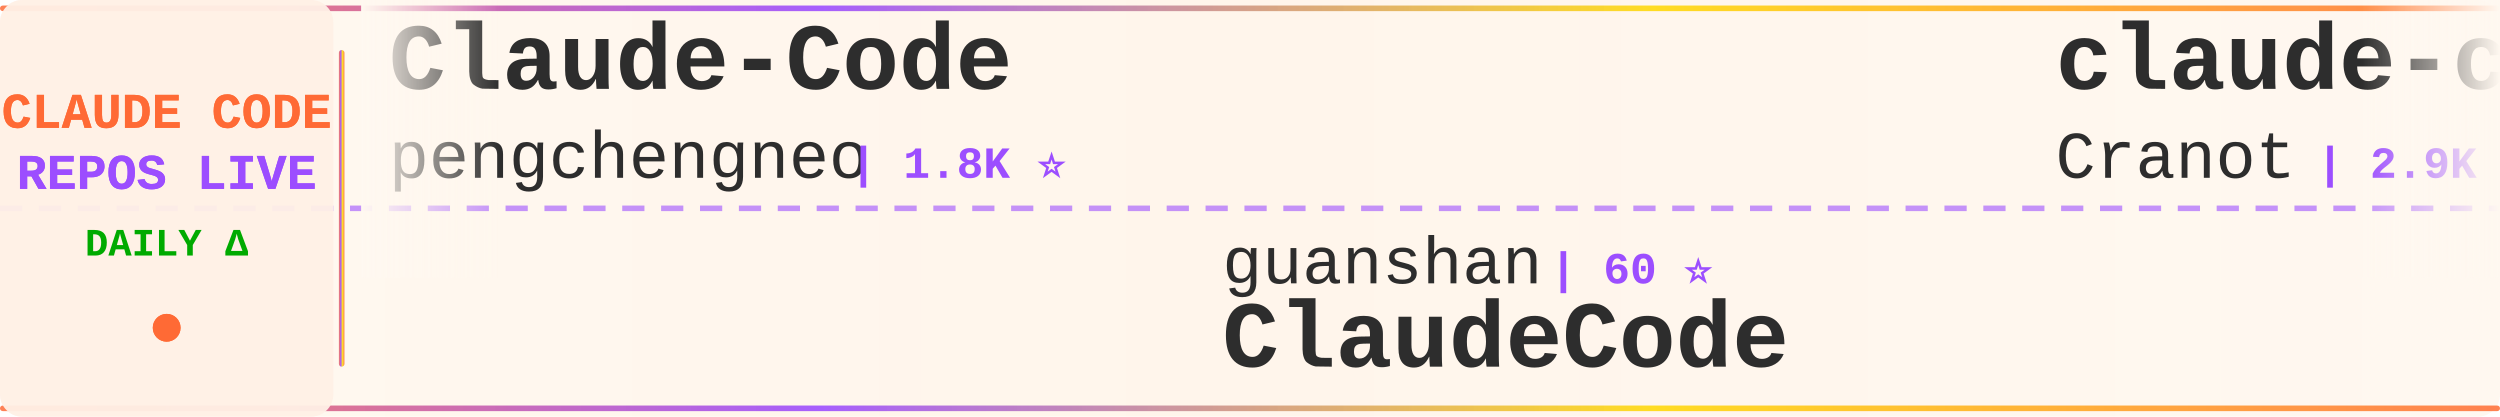
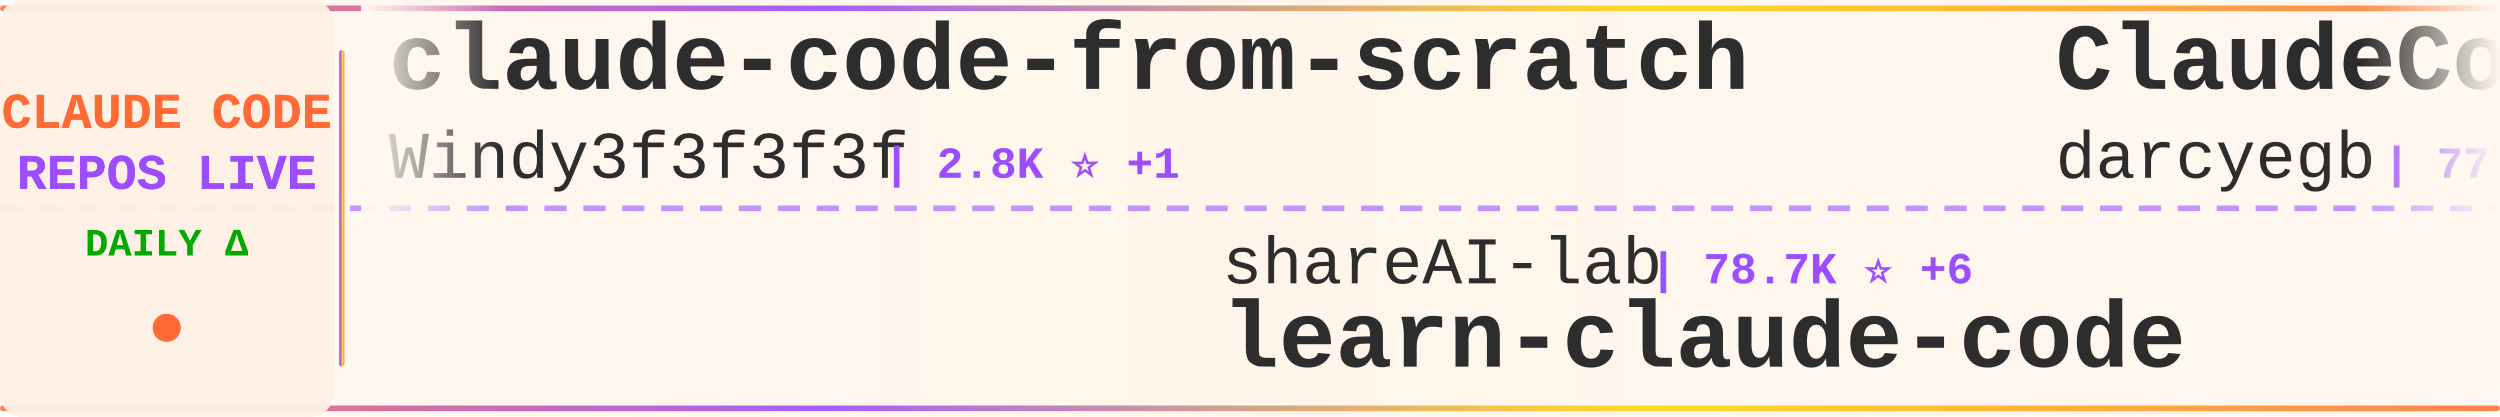
<svg xmlns="http://www.w3.org/2000/svg" width="900" height="150">
  <defs>
    <linearGradient id="tickerBg" x1="0%" y1="0%" x2="100%" y2="0%">
      <stop offset="0%" style="stop-color:#fff8f0;stop-opacity:0.98" />
      <stop offset="50%" style="stop-color:#fff5eb;stop-opacity:1" />
      <stop offset="100%" style="stop-color:#fff8f0;stop-opacity:0.98" />
    </linearGradient>
    <linearGradient id="borderGrad" x1="0%" y1="0%" x2="100%" y2="0%">
      <stop offset="0%" style="stop-color:#FF6B35;stop-opacity:0.85">
        <animate attributeName="stop-opacity" values="0.85;1;0.85" dur="2s" repeatCount="indefinite" />
      </stop>
      <stop offset="33%" style="stop-color:#9C4EFF;stop-opacity:0.9">
        <animate attributeName="stop-opacity" values="0.9;1;0.9" dur="2.2s" repeatCount="indefinite" />
      </stop>
      <stop offset="66%" style="stop-color:#FFD700;stop-opacity:0.85">
        <animate attributeName="stop-opacity" values="0.85;1;0.85" dur="1.8s" repeatCount="indefinite" />
      </stop>
      <stop offset="100%" style="stop-color:#FF6B35;stop-opacity:0.85">
        <animate attributeName="stop-opacity" values="0.85;1;0.85" dur="2s" repeatCount="indefinite" />
      </stop>
    </linearGradient>
    <filter id="textGlow">
      <feGaussianBlur stdDeviation="0.15" result="coloredBlur" />
      <feMerge>
        <feMergeNode in="coloredBlur" />
        <feMergeNode in="SourceGraphic" />
      </feMerge>
    </filter>
    <filter id="metricGlow">
      <feGaussianBlur stdDeviation="0.2" result="coloredBlur" />
      <feMerge>
        <feMergeNode in="coloredBlur" />
        <feMergeNode in="SourceGraphic" />
      </feMerge>
    </filter>
    <linearGradient id="leftFade" x1="0%" y1="0%" x2="100%" y2="0%">
      <stop offset="0%" style="stop-color:#fff8f0;stop-opacity:1" />
      <stop offset="100%" style="stop-color:#fff8f0;stop-opacity:0" />
    </linearGradient>
    <linearGradient id="rightFade" x1="0%" y1="0%" x2="100%" y2="0%">
      <stop offset="0%" style="stop-color:#fff8f0;stop-opacity:0" />
      <stop offset="100%" style="stop-color:#fff8f0;stop-opacity:1" />
    </linearGradient>
  </defs>
  <rect width="900" height="150" fill="url(#tickerBg)" rx="8" />
  <rect x="0" y="2" width="900" height="2" fill="url(#borderGrad)" rx="1" />
  <rect x="0" y="146" width="900" height="2" fill="url(#borderGrad)" rx="1" />
  <line x1="0" y1="75" x2="900" y2="75" stroke="#9C4EFF" stroke-width="2" stroke-dasharray="8 6" opacity="0.6" />
  <rect x="0" y="0" width="120" height="150" fill="#fff0e6" opacity="0.95" rx="8" />
  <text x="60" y="46" font-family="'Courier New', monospace" font-size="18" font-weight="bold" fill="#FF6B35" text-anchor="middle" filter="url(#textGlow)">
    CLAUDE CODE
  </text>
  <text x="60" y="68" font-family="'Courier New', monospace" font-size="18" font-weight="bold" fill="#9C4EFF" text-anchor="middle" filter="url(#textGlow)">
    REPOS LIVE
  </text>
  <text x="60" y="92" font-family="'Courier New', monospace" font-size="14" font-weight="bold" fill="#00aa00" text-anchor="middle">
    DAILY Δ
  </text>
  <circle cx="60" cy="118" r="5" fill="#FF6B35" filter="url(#metricGlow)">
    <animate attributeName="r" values="4;6;4" dur="1.5s" repeatCount="indefinite" />
    <animate attributeName="opacity" values="0.6;1;0.6" dur="1.5s" repeatCount="indefinite" />
  </circle>
  <rect x="122" y="18" width="2" height="114" fill="url(#borderGrad)" rx="1" />
  <clipPath id="tickerClip">
    <rect x="130" y="0" width="770" height="150" />
  </clipPath>
  <g clip-path="url(#tickerClip)">
    <g id="tickerItems">
      <animateTransform attributeName="transform" attributeType="XML" type="translate" from="0 0" to="-3000 0" dur="54s" repeatCount="indefinite" />
      <g transform="translate(0, 0)">
-         <text x="140" y="32" font-family="'Courier New', monospace" font-size="34" font-weight="bold" fill="#2d2d2d">Claude-Code</text>
-         <text x="140" y="64" font-family="'Courier New', monospace" font-size="24" font-weight="normal" fill="#2d2d2d" opacity="1.0">pengchengneo</text>
-         <text x="306" y="64" font-family="'Courier New', monospace" font-size="16" font-weight="bold" fill="#9C4EFF"> | 1.8K ⭐</text>
+         <text x="140" y="32" font-family="'Courier New', monospace" font-size="34" font-weight="bold" fill="#2d2d2d">claude-code-from-scratch</text>
+         <text x="140" y="64" font-family="'Courier New', monospace" font-size="24" font-weight="normal" fill="#2d2d2d" opacity="1.0">Windy3f3f3f3f</text>
+         <text x="318" y="64" font-family="'Courier New', monospace" font-size="16" font-weight="bold" fill="#9C4EFF"> | 2.8K ⭐ +1</text>
      </g>
      <g transform="translate(300, 0)">
-         <text x="140" y="102" font-family="'Courier New', monospace" font-size="24" font-weight="normal" fill="#2d2d2d" opacity="1.0">guanshan</text>
-         <text x="258" y="102" font-family="'Courier New', monospace" font-size="16" font-weight="bold" fill="#9C4EFF"> | 60 ⭐</text>
-         <text x="140" y="132" font-family="'Courier New', monospace" font-size="34" font-weight="bold" fill="#2d2d2d">ClaudeCode</text>
+         <text x="140" y="102" font-family="'Courier New', monospace" font-size="24" font-weight="normal" fill="#2d2d2d" opacity="1.0">shareAI-lab</text>
+         <text x="294" y="102" font-family="'Courier New', monospace" font-size="16" font-weight="bold" fill="#9C4EFF"> | 78.7K ⭐ +6</text>
+         <text x="140" y="132" font-family="'Courier New', monospace" font-size="34" font-weight="bold" fill="#2d2d2d">learn-claude-code</text>
      </g>
      <g transform="translate(600, 0)">
-         <text x="140" y="32" font-family="'Courier New', monospace" font-size="34" font-weight="bold" fill="#2d2d2d">claude-code-guide</text>
-         <text x="140" y="64" font-family="'Courier New', monospace" font-size="24" font-weight="normal" fill="#2d2d2d" opacity="1.0">Cranot</text>
-         <text x="234" y="64" font-family="'Courier New', monospace" font-size="16" font-weight="bold" fill="#9C4EFF"> | 2.9K ⭐</text>
+         <text x="140" y="32" font-family="'Courier New', monospace" font-size="34" font-weight="bold" fill="#2d2d2d">ClaudeCodeAgents</text>
+         <text x="140" y="64" font-family="'Courier New', monospace" font-size="24" font-weight="normal" fill="#2d2d2d" opacity="1.0">darcyegb</text>
+         <text x="258" y="64" font-family="'Courier New', monospace" font-size="16" font-weight="bold" fill="#9C4EFF"> | 777 ⭐</text>
      </g>
      <g transform="translate(900, 0)">
-         <text x="140" y="102" font-family="'Courier New', monospace" font-size="24" font-weight="normal" fill="#2d2d2d" opacity="1.0">https-deeplearning-ai</text>
-         <text x="414" y="102" font-family="'Courier New', monospace" font-size="16" font-weight="bold" fill="#9C4EFF"> | 556 ⭐</text>
-         <text x="140" y="132" font-family="'Courier New', monospace" font-size="34" font-weight="bold" fill="#2d2d2d">sc-claude-code-files</text>
+         <text x="140" y="102" font-family="'Courier New', monospace" font-size="24" font-weight="normal" fill="#2d2d2d" opacity="1.0">1rgs</text>
+         <text x="210" y="102" font-family="'Courier New', monospace" font-size="16" font-weight="bold" fill="#9C4EFF"> | 3.8K ⭐ +1</text>
+         <text x="140" y="132" font-family="'Courier New', monospace" font-size="34" font-weight="bold" fill="#2d2d2d">claude-code-proxy</text>
      </g>
      <g transform="translate(1200, 0)">
-         <text x="140" y="32" font-family="'Courier New', monospace" font-size="34" font-weight="bold" fill="#2d2d2d">arcads-claude-code</text>
-         <text x="140" y="64" font-family="'Courier New', monospace" font-size="24" font-weight="normal" fill="#2d2d2d" opacity="1.0">krusemediallc</text>
-         <text x="318" y="64" font-family="'Courier New', monospace" font-size="16" font-weight="bold" fill="#9C4EFF"> | 1.6K ⭐ +2</text>
+         <text x="140" y="32" font-family="'Courier New', monospace" font-size="34" font-weight="bold" fill="#2d2d2d">claude-code-video-toolki...</text>
+         <text x="140" y="64" font-family="'Courier New', monospace" font-size="24" font-weight="normal" fill="#2d2d2d" opacity="1.0">digitalsamba</text>
+         <text x="306" y="64" font-family="'Courier New', monospace" font-size="16" font-weight="bold" fill="#9C4EFF"> | 2.3K ⭐</text>
      </g>
      <g transform="translate(1500, 0)">
-         <text x="140" y="102" font-family="'Courier New', monospace" font-size="24" font-weight="normal" fill="#2d2d2d" opacity="1.0">OrcaWhisper</text>
-         <text x="294" y="102" font-family="'Courier New', monospace" font-size="16" font-weight="bold" fill="#9C4EFF"> | 103 ⭐</text>
-         <text x="140" y="132" font-family="'Courier New', monospace" font-size="34" font-weight="bold" fill="#2d2d2d">Claude-Code</text>
+         <text x="140" y="102" font-family="'Courier New', monospace" font-size="24" font-weight="normal" fill="#2d2d2d" opacity="1.0">Yuyz0112</text>
+         <text x="258" y="102" font-family="'Courier New', monospace" font-size="16" font-weight="bold" fill="#9C4EFF"> | 2.4K ⭐</text>
+         <text x="140" y="132" font-family="'Courier New', monospace" font-size="34" font-weight="bold" fill="#2d2d2d">claude-code-reverse</text>
      </g>
      <g transform="translate(1800, 0)">
-         <text x="140" y="32" font-family="'Courier New', monospace" font-size="34" font-weight="bold" fill="#2d2d2d">Claude-Code-Game-Studios</text>
-         <text x="140" y="64" font-family="'Courier New', monospace" font-size="24" font-weight="normal" fill="#2d2d2d" opacity="1.0">Donchitos</text>
-         <text x="270" y="64" font-family="'Courier New', monospace" font-size="16" font-weight="bold" fill="#9C4EFF"> | 26.7K ⭐ +7</text>
+         <text x="140" y="32" font-family="'Courier New', monospace" font-size="34" font-weight="bold" fill="#2d2d2d">claude-code-local</text>
+         <text x="140" y="64" font-family="'Courier New', monospace" font-size="24" font-weight="normal" fill="#2d2d2d" opacity="1.0">nicedreamzapp</text>
+         <text x="318" y="64" font-family="'Courier New', monospace" font-size="16" font-weight="bold" fill="#9C4EFF"> | 3.4K ⭐</text>
      </g>
      <g transform="translate(2100, 0)">
-         <text x="140" y="102" font-family="'Courier New', monospace" font-size="24" font-weight="normal" fill="#2d2d2d" opacity="1.0">davila7</text>
-         <text x="246" y="102" font-family="'Courier New', monospace" font-size="16" font-weight="bold" fill="#9C4EFF"> | 32.7K ⭐ +4</text>
-         <text x="140" y="132" font-family="'Courier New', monospace" font-size="34" font-weight="bold" fill="#2d2d2d">claude-code-templates</text>
+         <text x="140" y="102" font-family="'Courier New', monospace" font-size="24" font-weight="normal" fill="#2d2d2d" opacity="1.0">overwirehq</text>
+         <text x="282" y="102" font-family="'Courier New', monospace" font-size="16" font-weight="bold" fill="#9C4EFF"> | 2.8K ⭐</text>
+         <text x="140" y="132" font-family="'Courier New', monospace" font-size="34" font-weight="bold" fill="#2d2d2d">claude-code-telegram</text>
      </g>
      <g transform="translate(2400, 0)">
-         <text x="140" y="32" font-family="'Courier New', monospace" font-size="34" font-weight="bold" fill="#2d2d2d">claude-code-rev</text>
-         <text x="140" y="64" font-family="'Courier New', monospace" font-size="24" font-weight="normal" fill="#2d2d2d" opacity="1.0">oboard</text>
-         <text x="234" y="64" font-family="'Courier New', monospace" font-size="16" font-weight="bold" fill="#9C4EFF"> | 3.3K ⭐</text>
+         <text x="140" y="32" font-family="'Courier New', monospace" font-size="34" font-weight="bold" fill="#2d2d2d">claude-code-book</text>
+         <text x="140" y="64" font-family="'Courier New', monospace" font-size="24" font-weight="normal" fill="#2d2d2d" opacity="1.0">lintsinghua</text>
+         <text x="294" y="64" font-family="'Courier New', monospace" font-size="16" font-weight="bold" fill="#9C4EFF"> | 4.3K ⭐</text>
      </g>
      <g transform="translate(2700, 0)">
-         <text x="140" y="102" font-family="'Courier New', monospace" font-size="24" font-weight="normal" fill="#2d2d2d" opacity="1.0">nicedreamzapp</text>
-         <text x="318" y="102" font-family="'Courier New', monospace" font-size="16" font-weight="bold" fill="#9C4EFF"> | 3.4K ⭐</text>
-         <text x="140" y="132" font-family="'Courier New', monospace" font-size="34" font-weight="bold" fill="#2d2d2d">claude-code-local</text>
+         <text x="140" y="102" font-family="'Courier New', monospace" font-size="24" font-weight="normal" fill="#2d2d2d" opacity="1.0">rohitg00</text>
+         <text x="258" y="102" font-family="'Courier New', monospace" font-size="16" font-weight="bold" fill="#9C4EFF"> | 2.7K ⭐ +1</text>
+         <text x="140" y="132" font-family="'Courier New', monospace" font-size="34" font-weight="bold" fill="#2d2d2d">awesome-claude-code-tool...</text>
      </g>
      <g transform="translate(3000, 0)">
-         <text x="140" y="32" font-family="'Courier New', monospace" font-size="34" font-weight="bold" fill="#2d2d2d">Claude-Code</text>
-         <text x="140" y="64" font-family="'Courier New', monospace" font-size="24" font-weight="normal" fill="#2d2d2d" opacity="1.0">pengchengneo</text>
-         <text x="306" y="64" font-family="'Courier New', monospace" font-size="16" font-weight="bold" fill="#9C4EFF"> | 1.8K ⭐</text>
+         <text x="140" y="32" font-family="'Courier New', monospace" font-size="34" font-weight="bold" fill="#2d2d2d">claude-code-from-scratch</text>
+         <text x="140" y="64" font-family="'Courier New', monospace" font-size="24" font-weight="normal" fill="#2d2d2d" opacity="1.0">Windy3f3f3f3f</text>
+         <text x="318" y="64" font-family="'Courier New', monospace" font-size="16" font-weight="bold" fill="#9C4EFF"> | 2.8K ⭐ +1</text>
      </g>
      <g transform="translate(3300, 0)">
-         <text x="140" y="102" font-family="'Courier New', monospace" font-size="24" font-weight="normal" fill="#2d2d2d" opacity="1.0">guanshan</text>
-         <text x="258" y="102" font-family="'Courier New', monospace" font-size="16" font-weight="bold" fill="#9C4EFF"> | 60 ⭐</text>
-         <text x="140" y="132" font-family="'Courier New', monospace" font-size="34" font-weight="bold" fill="#2d2d2d">ClaudeCode</text>
+         <text x="140" y="102" font-family="'Courier New', monospace" font-size="24" font-weight="normal" fill="#2d2d2d" opacity="1.0">shareAI-lab</text>
+         <text x="294" y="102" font-family="'Courier New', monospace" font-size="16" font-weight="bold" fill="#9C4EFF"> | 78.7K ⭐ +6</text>
+         <text x="140" y="132" font-family="'Courier New', monospace" font-size="34" font-weight="bold" fill="#2d2d2d">learn-claude-code</text>
      </g>
      <g transform="translate(3600, 0)">
-         <text x="140" y="32" font-family="'Courier New', monospace" font-size="34" font-weight="bold" fill="#2d2d2d">claude-code-guide</text>
-         <text x="140" y="64" font-family="'Courier New', monospace" font-size="24" font-weight="normal" fill="#2d2d2d" opacity="1.0">Cranot</text>
-         <text x="234" y="64" font-family="'Courier New', monospace" font-size="16" font-weight="bold" fill="#9C4EFF"> | 2.9K ⭐</text>
+         <text x="140" y="32" font-family="'Courier New', monospace" font-size="34" font-weight="bold" fill="#2d2d2d">ClaudeCodeAgents</text>
+         <text x="140" y="64" font-family="'Courier New', monospace" font-size="24" font-weight="normal" fill="#2d2d2d" opacity="1.0">darcyegb</text>
+         <text x="258" y="64" font-family="'Courier New', monospace" font-size="16" font-weight="bold" fill="#9C4EFF"> | 777 ⭐</text>
      </g>
      <g transform="translate(3900, 0)">
-         <text x="140" y="102" font-family="'Courier New', monospace" font-size="24" font-weight="normal" fill="#2d2d2d" opacity="1.0">https-deeplearning-ai</text>
-         <text x="414" y="102" font-family="'Courier New', monospace" font-size="16" font-weight="bold" fill="#9C4EFF"> | 556 ⭐</text>
-         <text x="140" y="132" font-family="'Courier New', monospace" font-size="34" font-weight="bold" fill="#2d2d2d">sc-claude-code-files</text>
+         <text x="140" y="102" font-family="'Courier New', monospace" font-size="24" font-weight="normal" fill="#2d2d2d" opacity="1.0">1rgs</text>
+         <text x="210" y="102" font-family="'Courier New', monospace" font-size="16" font-weight="bold" fill="#9C4EFF"> | 3.8K ⭐ +1</text>
+         <text x="140" y="132" font-family="'Courier New', monospace" font-size="34" font-weight="bold" fill="#2d2d2d">claude-code-proxy</text>
      </g>
    </g>
  </g>
  <rect x="130" y="0" width="50" height="100" fill="url(#leftFade)" />
  <rect x="850" y="0" width="50" height="100" fill="url(#rightFade)" />
</svg>
